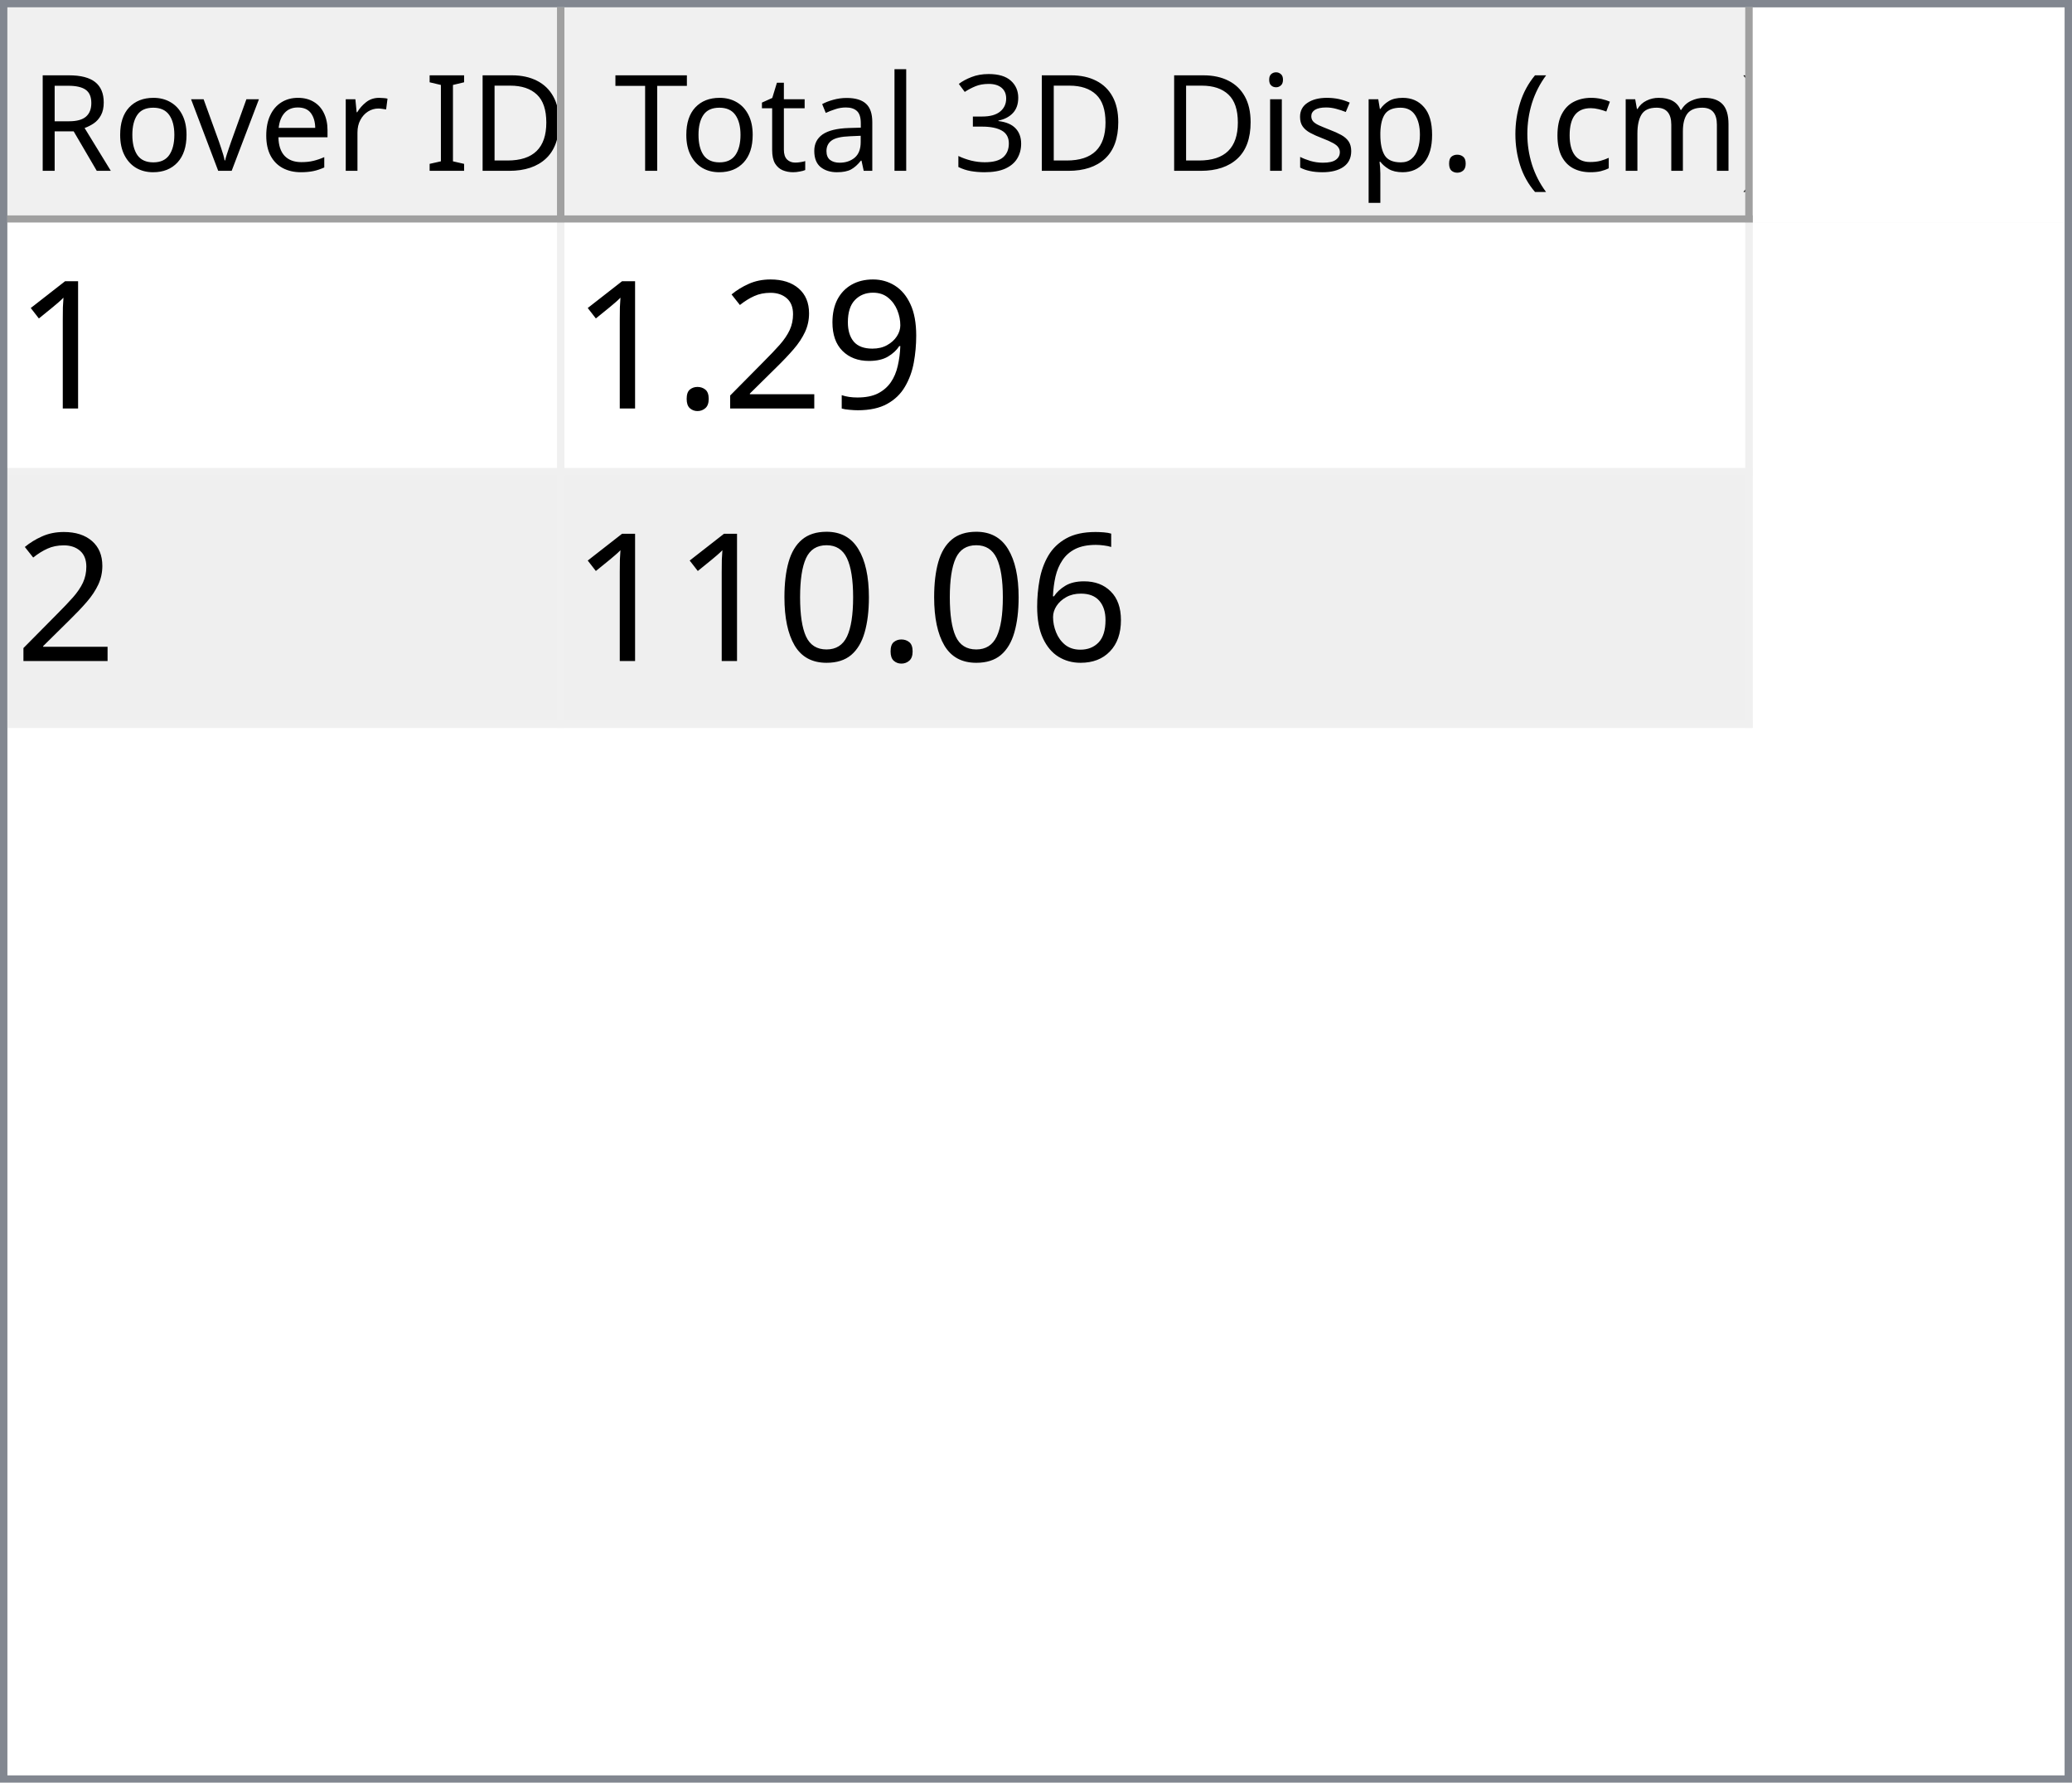
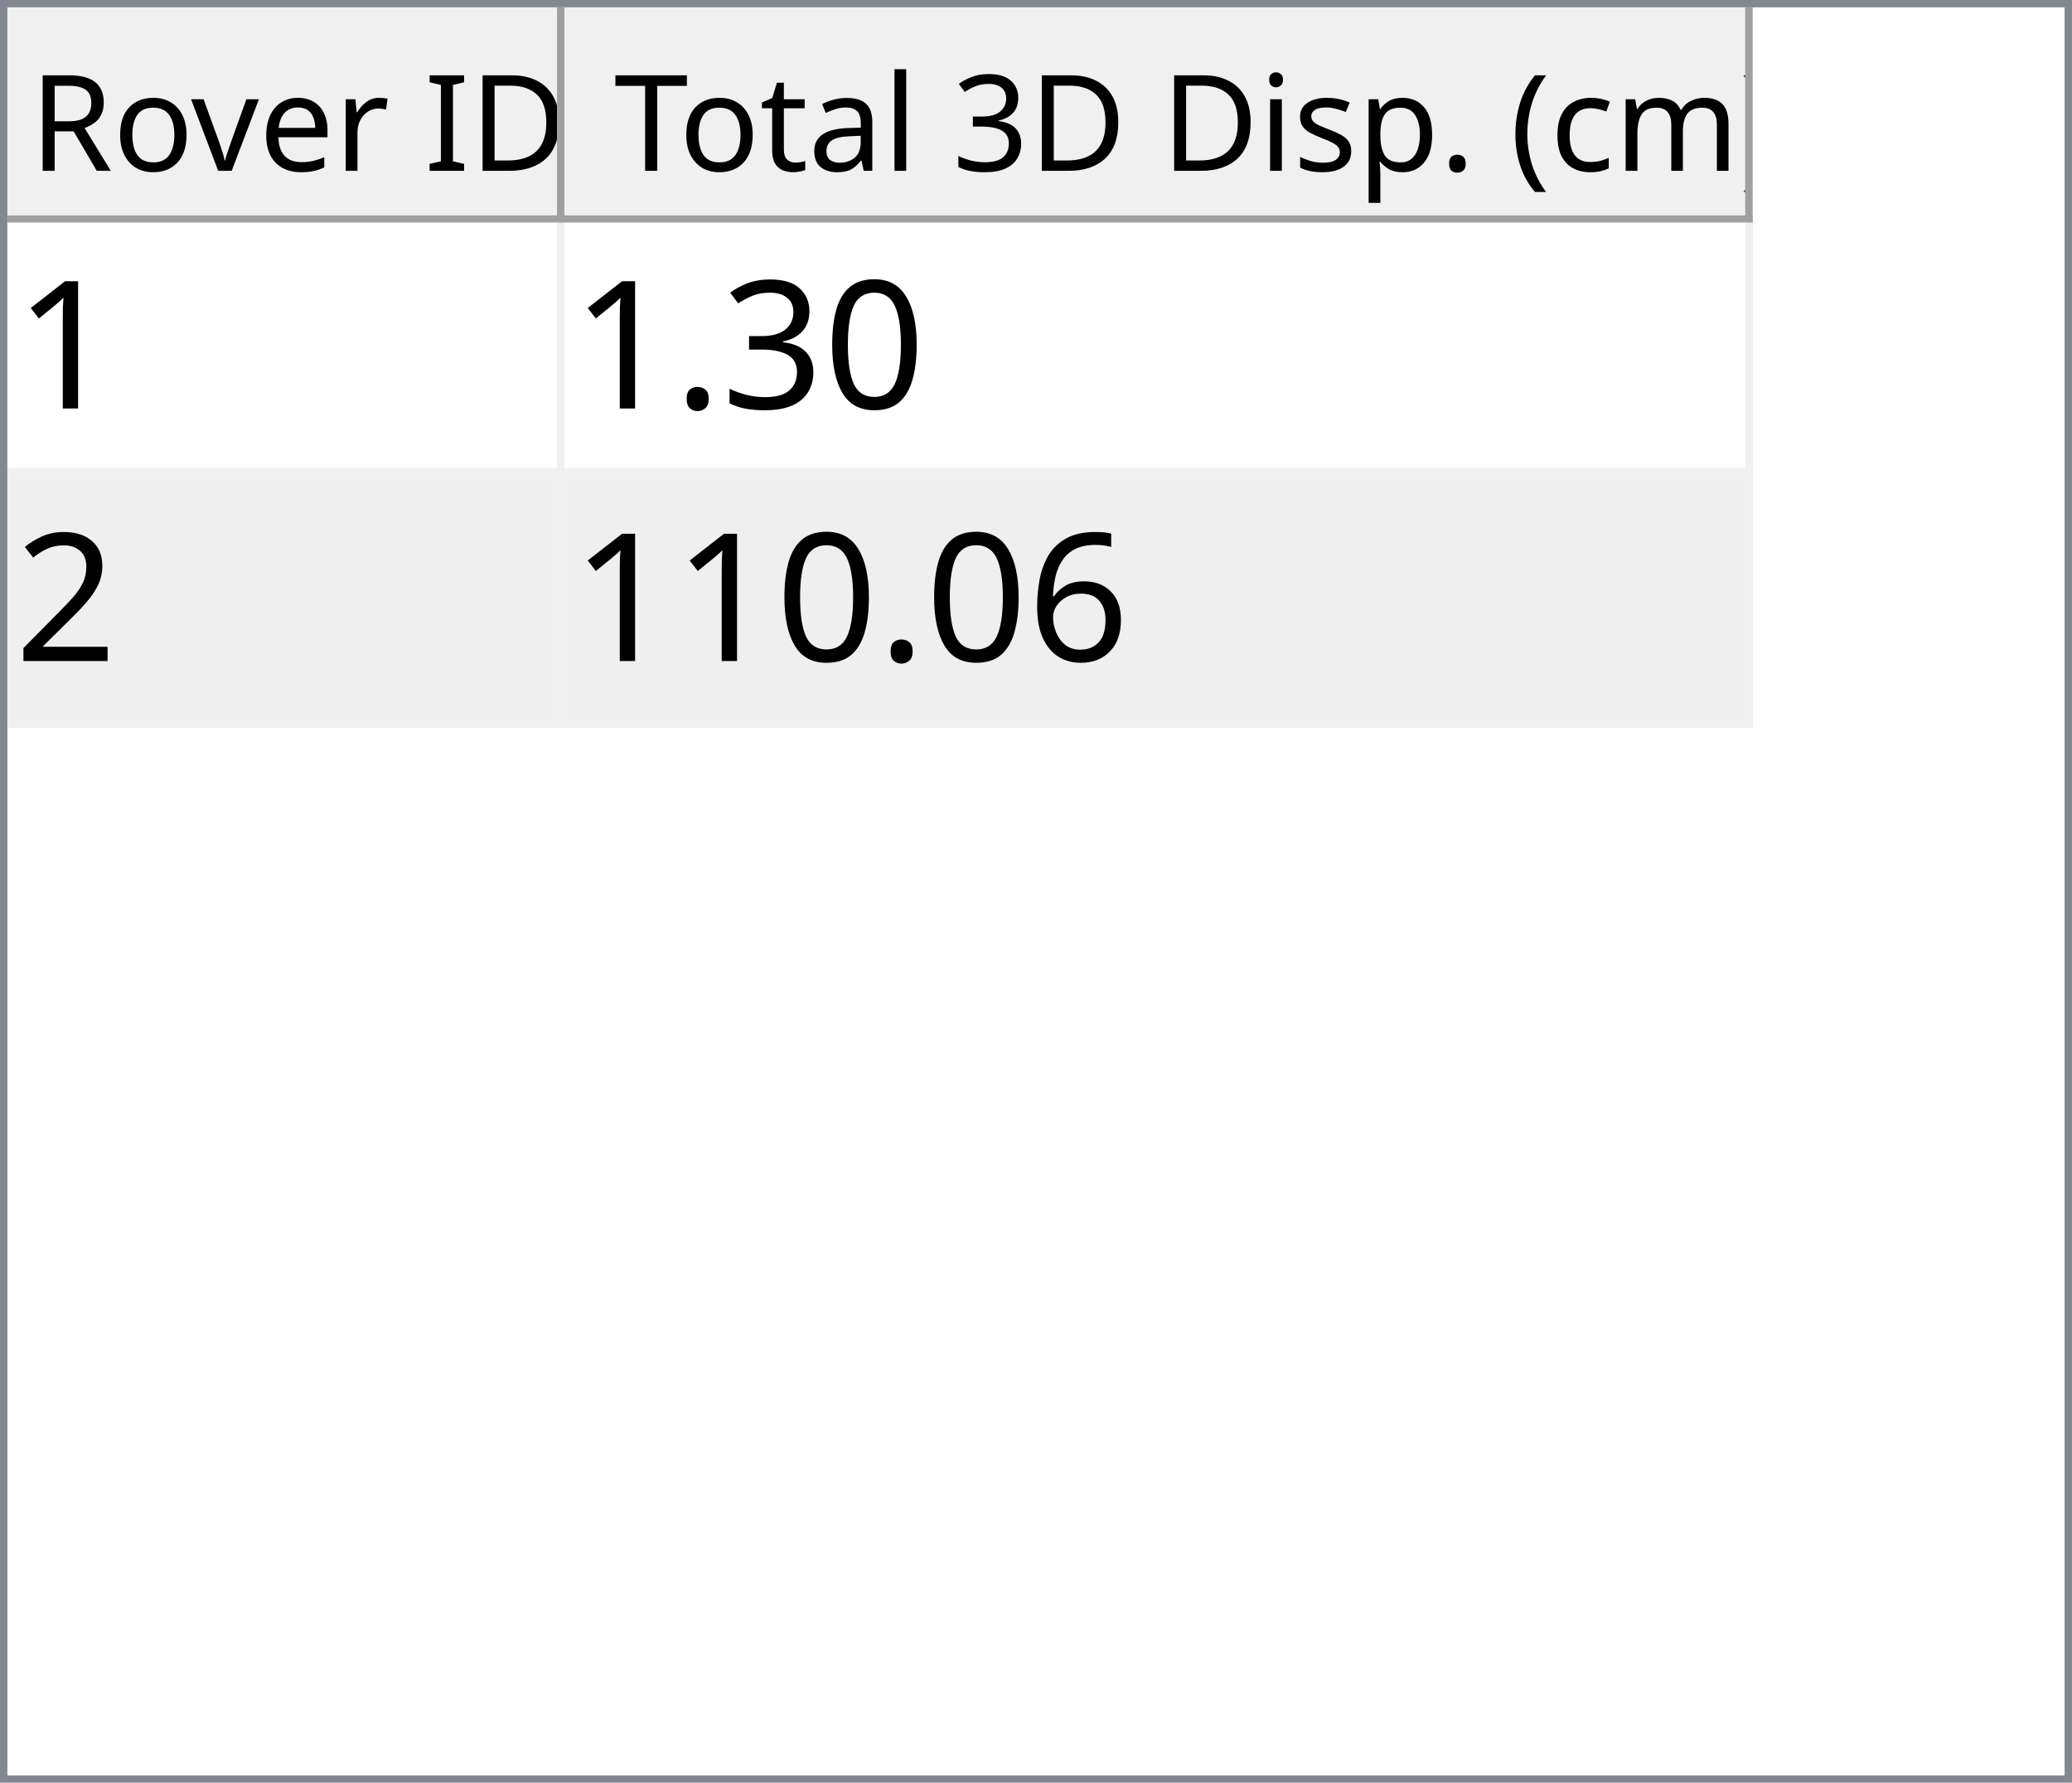
<svg xmlns="http://www.w3.org/2000/svg" style="fill-opacity:1; color-rendering:auto; color-interpolation:auto; text-rendering:auto; stroke:black; stroke-linecap:square; stroke-miterlimit:10; shape-rendering:auto; stroke-opacity:1; fill:black; stroke-dasharray:none; font-weight:normal; stroke-width:1; font-family:'Dialog'; font-style:normal; stroke-linejoin:miter; font-size:12px; stroke-dashoffset:0; image-rendering:auto;" width="279" height="240">
  <defs id="genericDefs" />
  <g>
    <defs id="defs1">
      <clipPath clipPathUnits="userSpaceOnUse" id="clipPath1">
        <path d="M0 0 L279 0 L279 240 L0 240 L0 0 Z" />
      </clipPath>
      <clipPath clipPathUnits="userSpaceOnUse" id="clipPath2">
        <path d="M0 0 L0 240 L279 240 L279 0 Z" />
      </clipPath>
      <clipPath clipPathUnits="userSpaceOnUse" id="clipPath3">
        <path d="M0 0 L0 29 L277 29 L277 0 Z" />
      </clipPath>
      <clipPath clipPathUnits="userSpaceOnUse" id="clipPath4">
        <path d="M0 0 L0 29 L75 29 L75 0 Z" />
      </clipPath>
      <clipPath clipPathUnits="userSpaceOnUse" id="clipPath5">
        <path d="M1 1 L1 28 L74 28 L74 1 Z" />
      </clipPath>
      <clipPath clipPathUnits="userSpaceOnUse" id="clipPath6">
        <path d="M0 0 L0 27 L73 27 L73 0 Z" />
      </clipPath>
      <clipPath clipPathUnits="userSpaceOnUse" id="clipPath7">
        <path d="M-0.5 -0.5 L-0.5 28.5 L74.5 28.5 L74.5 -0.5 Z" />
      </clipPath>
      <clipPath clipPathUnits="userSpaceOnUse" id="clipPath8">
        <path d="M0 0 L0 29 L160 29 L160 0 Z" />
      </clipPath>
      <clipPath clipPathUnits="userSpaceOnUse" id="clipPath9">
        <path d="M1 1 L1 28 L159 28 L159 1 Z" />
      </clipPath>
      <clipPath clipPathUnits="userSpaceOnUse" id="clipPath10">
        <path d="M0 0 L0 27 L158 27 L158 0 Z" />
      </clipPath>
      <clipPath clipPathUnits="userSpaceOnUse" id="clipPath11">
        <path d="M-0.5 -0.5 L-0.5 28.5 L159.5 28.5 L159.5 -0.5 Z" />
      </clipPath>
      <clipPath clipPathUnits="userSpaceOnUse" id="clipPath12">
        <path d="M0 0 L0 209 L277 209 L277 0 Z" />
      </clipPath>
      <clipPath clipPathUnits="userSpaceOnUse" id="clipPath13">
        <path d="M0 0 L0 68 L235 68 L235 0 Z" />
      </clipPath>
      <clipPath clipPathUnits="userSpaceOnUse" id="clipPath14">
        <path d="M-0.5 -0.5 L-0.5 67.5 L234.5 67.5 L234.5 -0.5 Z" />
      </clipPath>
      <clipPath clipPathUnits="userSpaceOnUse" id="clipPath15">
        <path d="M0 0 L0 33 L74 33 L74 0 Z" />
      </clipPath>
      <clipPath clipPathUnits="userSpaceOnUse" id="clipPath16">
        <path d="M0 0 L0 33 L159 33 L159 0 Z" />
      </clipPath>
      <font horiz-adv-x="64.551" id="font1">
        <font-face ascent="107.91" descent="25.098" units-per-em="100" style="font-style:normal; font-family:Segoe UI; font-weight:normal;" />
        <missing-glyph horiz-adv-x="64.551" d="M8.109 0 L8.109 68.266 L56.453 68.266 L56.453 0 L8.109 0 ZM15.328 7.234 L49.219 7.234 L49.219 61.031 L15.328 61.031 L15.328 7.234 Z" />
        <glyph unicode="D" horiz-adv-x="70.117" d="M9.188 0 L9.188 70.016 L28.516 70.016 Q65.531 70.016 65.531 35.891 Q65.531 19.672 55.25 9.836 Q44.969 0 27.734 0 L9.188 0 ZM17.391 62.594 L17.391 7.422 L27.828 7.422 Q41.609 7.422 49.273 14.797 Q56.938 22.172 56.938 35.688 Q56.938 62.594 28.328 62.594 L17.391 62.594 Z" />
        <glyph unicode="I" horiz-adv-x="26.611" d="M17.391 0 L9.188 0 L9.188 70.016 L17.391 70.016 L17.391 0 Z" />
        <glyph unicode=" " horiz-adv-x="27.393" d="" />
        <glyph unicode="r" horiz-adv-x="34.766" d="M34.188 41.891 Q32.078 43.5 28.125 43.5 Q23 43.5 19.555 38.672 Q16.109 33.844 16.109 25.484 L16.109 0 L8.109 0 L8.109 50 L16.109 50 L16.109 39.703 L16.312 39.703 Q18.016 44.969 21.531 47.922 Q25.047 50.875 29.391 50.875 Q32.516 50.875 34.188 50.203 L34.188 41.891 Z" />
        <glyph unicode="e" horiz-adv-x="52.295" d="M48.297 23 L12.984 23 Q13.188 14.656 17.484 10.109 Q21.781 5.562 29.297 5.562 Q37.75 5.562 44.828 11.141 L44.828 3.609 Q38.234 -1.172 27.391 -1.172 Q16.797 -1.172 10.742 5.641 Q4.688 12.453 4.688 24.812 Q4.688 36.469 11.305 43.82 Q17.922 51.172 27.734 51.172 Q37.547 51.172 42.922 44.828 Q48.297 38.484 48.297 27.203 L48.297 23 ZM40.094 29.781 Q40.047 36.719 36.75 40.578 Q33.453 44.438 27.594 44.438 Q21.922 44.438 17.969 40.383 Q14.016 36.328 13.094 29.781 L40.094 29.781 Z" />
        <glyph unicode="v" horiz-adv-x="47.9" d="M47.406 50 L27.484 0 L19.625 0 L0.688 50 L9.469 50 L22.172 13.672 Q23.578 9.672 23.922 6.688 L24.125 6.688 Q24.609 10.453 25.688 13.484 L38.969 50 L47.406 50 Z" />
        <glyph unicode="o" horiz-adv-x="58.594" d="M29 -1.172 Q17.922 -1.172 11.305 5.836 Q4.688 12.844 4.688 24.422 Q4.688 37.016 11.57 44.094 Q18.453 51.172 30.172 51.172 Q41.359 51.172 47.633 44.289 Q53.906 37.406 53.906 25.203 Q53.906 13.234 47.141 6.031 Q40.375 -1.172 29 -1.172 ZM29.594 44.438 Q21.875 44.438 17.383 39.188 Q12.891 33.938 12.891 24.703 Q12.891 15.828 17.43 10.695 Q21.969 5.562 29.594 5.562 Q37.359 5.562 41.531 10.594 Q45.703 15.625 45.703 24.906 Q45.703 34.281 41.531 39.359 Q37.359 44.438 29.594 44.438 Z" />
        <glyph unicode="R" horiz-adv-x="59.814" d="M59.375 0 L49.609 0 L37.891 19.625 Q36.281 22.359 34.766 24.289 Q33.25 26.219 31.664 27.438 Q30.078 28.656 28.25 29.219 Q26.422 29.781 24.125 29.781 L17.391 29.781 L17.391 0 L9.188 0 L9.188 70.016 L30.078 70.016 Q34.672 70.016 38.555 68.867 Q42.438 67.719 45.289 65.375 Q48.141 63.031 49.758 59.547 Q51.375 56.062 51.375 51.375 Q51.375 47.703 50.273 44.656 Q49.172 41.609 47.148 39.211 Q45.125 36.812 42.266 35.133 Q39.406 33.453 35.844 32.516 L35.844 32.328 Q37.594 31.547 38.891 30.547 Q40.188 29.547 41.359 28.18 Q42.531 26.812 43.68 25.078 Q44.828 23.344 46.234 21.047 L59.375 0 ZM17.391 62.594 L17.391 37.203 L28.516 37.203 Q31.594 37.203 34.203 38.133 Q36.812 39.062 38.719 40.797 Q40.625 42.531 41.703 45.047 Q42.781 47.562 42.781 50.688 Q42.781 56.297 39.141 59.445 Q35.5 62.594 28.609 62.594 L17.391 62.594 Z" />
        <glyph unicode=")" horiz-adv-x="30.176" d="M8.297 -15.922 L1.172 -15.922 Q16.406 2.344 16.406 26.812 Q16.406 51.469 1.078 70.016 L8.297 70.016 Q23.531 52.156 23.531 26.703 Q23.531 1.375 8.297 -15.922 Z" />
        <glyph unicode="m" horiz-adv-x="86.133" d="M79.109 0 L71.094 0 L71.094 28.719 Q71.094 37.016 68.531 40.727 Q65.969 44.438 59.906 44.438 Q54.781 44.438 51.195 39.75 Q47.609 35.062 47.609 28.516 L47.609 0 L39.594 0 L39.594 29.688 Q39.594 44.438 28.219 44.438 Q22.953 44.438 19.531 40.016 Q16.109 35.594 16.109 28.516 L16.109 0 L8.109 0 L8.109 50 L16.109 50 L16.109 42.094 L16.312 42.094 Q21.625 51.172 31.844 51.172 Q36.969 51.172 40.773 48.312 Q44.578 45.453 46 40.828 Q51.562 51.172 62.594 51.172 Q79.109 51.172 79.109 30.812 L79.109 0 Z" />
        <glyph unicode="c" horiz-adv-x="46.191" d="M42.188 2.297 Q36.422 -1.172 28.516 -1.172 Q17.828 -1.172 11.258 5.789 Q4.688 12.75 4.688 23.828 Q4.688 36.188 11.766 43.68 Q18.844 51.172 30.672 51.172 Q37.25 51.172 42.281 48.734 L42.281 40.531 Q36.719 44.438 30.375 44.438 Q22.703 44.438 17.797 38.945 Q12.891 33.453 12.891 24.516 Q12.891 15.719 17.508 10.641 Q22.125 5.562 29.891 5.562 Q36.422 5.562 42.188 9.906 L42.188 2.297 Z" />
        <glyph unicode="(" horiz-adv-x="30.176" d="M29.109 -15.922 L21.969 -15.922 Q6.844 1.375 6.844 26.703 Q6.844 52.156 21.969 70.016 L29.203 70.016 Q13.875 51.469 13.875 26.812 Q13.875 2.344 29.109 -15.922 Z" />
        <glyph unicode="." horiz-adv-x="21.68" d="M10.891 -1.078 Q8.641 -1.078 7.055 0.539 Q5.469 2.156 5.469 4.391 Q5.469 6.641 7.055 8.273 Q8.641 9.906 10.891 9.906 Q13.188 9.906 14.797 8.273 Q16.406 6.641 16.406 4.391 Q16.406 2.156 14.797 0.539 Q13.188 -1.078 10.891 -1.078 Z" />
        <glyph unicode="p" horiz-adv-x="58.789" d="M16.312 7.234 L16.109 7.234 L16.109 -23 L8.109 -23 L8.109 50 L16.109 50 L16.109 41.219 L16.312 41.219 Q22.219 51.172 33.594 51.172 Q43.266 51.172 48.688 44.461 Q54.109 37.75 54.109 26.469 Q54.109 13.922 48 6.375 Q41.891 -1.172 31.297 -1.172 Q21.578 -1.172 16.312 7.234 ZM16.109 27.391 L16.109 20.406 Q16.109 14.203 20.141 9.883 Q24.172 5.562 30.375 5.562 Q37.641 5.562 41.773 11.133 Q45.906 16.703 45.906 26.609 Q45.906 34.969 42.047 39.703 Q38.188 44.438 31.594 44.438 Q24.609 44.438 20.359 39.578 Q16.109 34.719 16.109 27.391 Z" />
        <glyph unicode="s" horiz-adv-x="42.432" d="M5.078 1.812 L5.078 10.406 Q11.625 5.562 19.484 5.562 Q30.031 5.562 30.031 12.594 Q30.031 14.594 29.125 15.992 Q28.219 17.391 26.68 18.461 Q25.141 19.531 23.07 20.383 Q21 21.234 18.609 22.172 Q15.281 23.484 12.766 24.828 Q10.25 26.172 8.57 27.859 Q6.891 29.547 6.031 31.695 Q5.172 33.844 5.172 36.719 Q5.172 40.234 6.789 42.945 Q8.406 45.656 11.086 47.484 Q13.766 49.312 17.211 50.242 Q20.656 51.172 24.312 51.172 Q30.812 51.172 35.938 48.922 L35.938 40.828 Q30.422 44.438 23.25 44.438 Q21 44.438 19.195 43.922 Q17.391 43.406 16.094 42.477 Q14.797 41.547 14.086 40.258 Q13.375 38.969 13.375 37.406 Q13.375 35.453 14.086 34.133 Q14.797 32.812 16.164 31.789 Q17.531 30.766 19.484 29.938 Q21.438 29.109 23.922 28.125 Q27.25 26.859 29.883 25.516 Q32.516 24.172 34.375 22.484 Q36.234 20.797 37.234 18.602 Q38.234 16.406 38.234 13.375 Q38.234 9.672 36.602 6.938 Q34.969 4.203 32.234 2.398 Q29.5 0.594 25.93 -0.289 Q22.359 -1.172 18.453 -1.172 Q10.75 -1.172 5.078 1.812 Z" />
        <glyph unicode="i" horiz-adv-x="24.219" d="M12.203 62.703 Q10.062 62.703 8.547 64.164 Q7.031 65.625 7.031 67.875 Q7.031 70.125 8.547 71.609 Q10.062 73.094 12.203 73.094 Q14.406 73.094 15.945 71.609 Q17.484 70.125 17.484 67.875 Q17.484 65.719 15.945 64.211 Q14.406 62.703 12.203 62.703 ZM16.109 0 L8.109 0 L8.109 50 L16.109 50 L16.109 0 Z" />
        <glyph unicode="3" horiz-adv-x="53.906" d="M46.531 19.828 Q46.531 15.094 44.75 11.211 Q42.969 7.328 39.719 4.57 Q36.469 1.812 31.93 0.297 Q27.391 -1.219 21.922 -1.219 Q11.922 -1.219 6 2.594 L6 11.188 Q13.094 5.609 22.219 5.609 Q25.875 5.609 28.828 6.539 Q31.781 7.469 33.906 9.227 Q36.031 10.984 37.18 13.477 Q38.328 15.969 38.328 19.094 Q38.328 32.812 18.797 32.812 L12.984 32.812 L12.984 39.594 L18.5 39.594 Q35.797 39.594 35.797 52.484 Q35.797 64.406 22.609 64.406 Q15.188 64.406 8.688 59.422 L8.688 67.188 Q15.375 71.188 24.609 71.188 Q29 71.188 32.57 69.969 Q36.141 68.75 38.68 66.555 Q41.219 64.359 42.609 61.281 Q44 58.203 44 54.5 Q44 40.672 30.031 36.719 L30.031 36.531 Q33.594 36.141 36.625 34.797 Q39.656 33.453 41.852 31.305 Q44.047 29.156 45.289 26.25 Q46.531 23.344 46.531 19.828 Z" />
        <glyph unicode="l" horiz-adv-x="24.219" d="M16.109 0 L8.109 0 L8.109 74.031 L16.109 74.031 L16.109 0 Z" />
        <glyph unicode="a" horiz-adv-x="50.879" d="M43.891 0 L35.891 0 L35.891 7.812 L35.688 7.812 Q30.469 -1.172 20.312 -1.172 Q12.844 -1.172 8.617 2.781 Q4.391 6.734 4.391 13.281 Q4.391 27.297 20.906 29.594 L35.891 31.688 Q35.891 44.438 25.594 44.438 Q16.547 44.438 9.281 38.281 L9.281 46.484 Q16.656 51.172 26.266 51.172 Q43.891 51.172 43.891 32.516 L43.891 0 ZM35.891 25.297 L23.828 23.641 Q18.266 22.859 15.43 20.875 Q12.594 18.891 12.594 13.875 Q12.594 10.203 15.211 7.883 Q17.828 5.562 22.172 5.562 Q28.125 5.562 32.008 9.742 Q35.891 13.922 35.891 20.312 L35.891 25.297 Z" />
        <glyph unicode="t" horiz-adv-x="33.887" d="M31.297 0.484 Q28.469 -1.078 23.828 -1.078 Q10.688 -1.078 10.688 13.578 L10.688 43.172 L2.094 43.172 L2.094 50 L10.688 50 L10.688 62.203 L18.703 64.797 L18.703 50 L31.297 50 L31.297 43.172 L18.703 43.172 L18.703 14.984 Q18.703 9.969 20.414 7.82 Q22.125 5.672 26.078 5.672 Q29.109 5.672 31.297 7.328 L31.297 0.484 Z" />
        <glyph unicode="T" horiz-adv-x="52.393" d="M50.594 62.594 L30.375 62.594 L30.375 0 L22.172 0 L22.172 62.594 L2 62.594 L2 70.016 L50.594 70.016 L50.594 62.594 Z" />
      </font>
      <font horiz-adv-x="75.0" id="font2">
        <font-face ascent="100.537" descent="21.973" units-per-em="100" style="font-style:normal; font-family:sans-serif; font-weight:normal;" />
        <missing-glyph horiz-adv-x="75.0" d="M12.5 0 L12.5 62.5 L62.5 62.5 L62.5 0 L12.5 0 ZM14.062 1.562 L60.938 1.562 L60.938 60.938 L14.062 60.938 L14.062 1.562 Z" />
        <glyph unicode="1" horiz-adv-x="55.615" d="M37.25 0 L28.469 0 L28.469 56 Q25.297 52.984 20.141 49.953 Q14.984 46.922 10.891 45.406 L10.891 53.906 Q18.266 57.375 23.781 62.305 Q29.297 67.234 31.594 71.875 L37.25 71.875 L37.25 0 Z" />
-         <glyph unicode="9" horiz-adv-x="55.615" d="M5.469 16.547 L13.922 17.328 Q14.984 11.375 18.016 8.688 Q21.047 6 25.781 6 Q29.828 6 32.883 7.859 Q35.938 9.719 37.891 12.82 Q39.844 15.922 41.164 21.195 Q42.484 26.469 42.484 31.938 Q42.484 32.516 42.438 33.688 Q39.797 29.5 35.234 26.883 Q30.672 24.266 25.344 24.266 Q16.453 24.266 10.305 30.711 Q4.156 37.156 4.156 47.703 Q4.156 58.594 10.578 65.234 Q17 71.875 26.656 71.875 Q33.641 71.875 39.43 68.117 Q45.219 64.359 48.219 57.398 Q51.219 50.438 51.219 37.25 Q51.219 23.531 48.242 15.406 Q45.266 7.281 39.383 3.031 Q33.5 -1.219 25.594 -1.219 Q17.188 -1.219 11.867 3.445 Q6.547 8.109 5.469 16.547 ZM41.453 48.141 Q41.453 55.719 37.43 60.156 Q33.406 64.594 27.734 64.594 Q21.875 64.594 17.531 59.812 Q13.188 55.031 13.188 47.406 Q13.188 40.578 17.312 36.305 Q21.438 32.031 27.484 32.031 Q33.594 32.031 37.523 36.305 Q41.453 40.578 41.453 48.141 Z" />
+         <glyph unicode="0" horiz-adv-x="55.615" d="M4.156 35.297 Q4.156 48 6.766 55.742 Q9.375 63.484 14.523 67.68 Q19.672 71.875 27.484 71.875 Q33.25 71.875 37.594 69.555 Q41.938 67.234 44.773 62.867 Q47.609 58.5 49.219 52.227 Q50.828 45.953 50.828 35.297 Q50.828 22.703 48.242 14.969 Q45.656 7.234 40.508 3.008 Q35.359 -1.219 27.484 -1.219 Q17.141 -1.219 11.234 6.203 Q4.156 15.141 4.156 35.297 ZM13.188 35.297 Q13.188 17.672 17.312 11.836 Q21.438 6 27.484 6 Q33.547 6 37.672 11.859 Q41.797 17.719 41.797 35.297 Q41.797 52.984 37.672 58.789 Q33.547 64.594 27.391 64.594 Q21.344 64.594 17.719 59.469 Q13.188 52.938 13.188 35.297 Z" />
+         <glyph unicode="3" horiz-adv-x="55.615" d="M4.203 18.891 L12.984 20.062 Q14.5 12.594 18.141 9.297 Q21.781 6 27 6 Q33.203 6 37.477 10.297 Q41.75 14.594 41.75 20.953 Q41.75 27 37.797 30.93 Q33.844 34.859 27.734 34.859 Q25.25 34.859 21.531 33.891 L22.516 41.609 Q23.391 41.5 23.922 41.5 Q29.547 41.5 34.039 44.43 Q38.531 47.359 38.531 53.469 Q38.531 58.297 35.258 61.477 Q31.984 64.656 26.812 64.656 Q21.688 64.656 18.266 61.43 Q14.844 58.203 13.875 51.766 L5.078 53.328 Q6.688 62.156 12.398 67.016 Q18.109 71.875 26.609 71.875 Q32.469 71.875 37.398 69.359 Q42.328 66.844 44.945 62.5 Q47.562 58.156 47.562 53.266 Q47.562 48.641 45.07 44.828 Q42.578 41.016 37.703 38.766 Q44.047 37.312 47.562 32.695 Q51.078 28.078 51.078 21.141 Q51.078 11.766 44.242 5.25 Q37.406 -1.266 26.953 -1.266 Q17.531 -1.266 11.305 4.352 Q5.078 9.969 4.203 18.891 Z" />
+         <glyph unicode="." horiz-adv-x="27.783" d="M9.078 0 L9.078 10.016 L19.094 10.016 L19.094 0 L9.078 0 Z" />
        <glyph unicode="2" horiz-adv-x="55.615" d="M50.344 8.453 L50.344 0 L3.031 0 Q2.938 3.172 4.047 6.109 Q5.859 10.938 9.836 15.625 Q13.812 20.312 21.344 26.469 Q33.016 36.031 37.117 41.625 Q41.219 47.219 41.219 52.203 Q41.219 57.422 37.477 61.008 Q33.734 64.594 27.734 64.594 Q21.391 64.594 17.578 60.789 Q13.766 56.984 13.719 50.25 L4.688 51.172 Q5.609 61.281 11.664 66.578 Q17.719 71.875 27.938 71.875 Q38.234 71.875 44.242 66.164 Q50.25 60.453 50.25 52 Q50.25 47.703 48.492 43.555 Q46.734 39.406 42.656 34.812 Q38.578 30.219 29.109 22.219 Q21.188 15.578 18.945 13.211 Q16.703 10.844 15.234 8.453 L50.344 8.453 Z" />
-         <glyph unicode="." horiz-adv-x="27.783" d="M9.078 0 L9.078 10.016 L19.094 10.016 L19.094 0 L9.078 0 Z" />
        <glyph unicode="6" horiz-adv-x="55.615" d="M49.75 54.047 L41.016 53.375 Q39.844 58.547 37.703 60.891 Q34.125 64.656 28.906 64.656 Q24.703 64.656 21.531 62.312 Q17.391 59.281 14.992 53.469 Q12.594 47.656 12.5 36.922 Q15.672 41.75 20.266 44.094 Q24.859 46.438 29.891 46.438 Q38.672 46.438 44.852 39.969 Q51.031 33.5 51.031 23.25 Q51.031 16.5 48.125 10.719 Q45.219 4.938 40.141 1.859 Q35.062 -1.219 28.609 -1.219 Q17.625 -1.219 10.695 6.859 Q3.766 14.938 3.766 33.5 Q3.766 54.25 11.422 63.672 Q18.109 71.875 29.438 71.875 Q37.891 71.875 43.289 67.141 Q48.688 62.406 49.75 54.047 ZM13.875 23.188 Q13.875 18.656 15.797 14.508 Q17.719 10.359 21.188 8.18 Q24.656 6 28.469 6 Q34.031 6 38.039 10.492 Q42.047 14.984 42.047 22.703 Q42.047 30.125 38.086 34.398 Q34.125 38.672 28.125 38.672 Q22.172 38.672 18.023 34.398 Q13.875 30.125 13.875 23.188 Z" />
-         <glyph unicode="0" horiz-adv-x="55.615" d="M4.156 35.297 Q4.156 48 6.766 55.742 Q9.375 63.484 14.523 67.68 Q19.672 71.875 27.484 71.875 Q33.25 71.875 37.594 69.555 Q41.938 67.234 44.773 62.867 Q47.609 58.5 49.219 52.227 Q50.828 45.953 50.828 35.297 Q50.828 22.703 48.242 14.969 Q45.656 7.234 40.508 3.008 Q35.359 -1.219 27.484 -1.219 Q17.141 -1.219 11.234 6.203 Q4.156 15.141 4.156 35.297 ZM13.188 35.297 Q13.188 17.672 17.312 11.836 Q21.438 6 27.484 6 Q33.547 6 37.672 11.859 Q41.797 17.719 41.797 35.297 Q41.797 52.984 37.672 58.789 Q33.547 64.594 27.391 64.594 Q21.344 64.594 17.719 59.469 Q13.188 52.938 13.188 35.297 Z" />
      </font>
    </defs>
    <g style="fill:white; stroke:white;">
      <rect x="0" y="0" width="279" style="clip-path:url(#clipPath1); stroke:none;" height="240" />
    </g>
    <g style="fill:white; text-rendering:optimizeSpeed; color-rendering:optimizeSpeed; image-rendering:optimizeSpeed; shape-rendering:crispEdges; stroke:white; color-interpolation:sRGB;">
      <rect x="0" width="279" height="240" y="0" style="stroke:none;" />
      <path style="stroke:none;" d="M0 240 L279 240 L279 0 L0 0 Z" />
    </g>
    <g style="fill:rgb(240,240,240); font-size:18px; font-family:'Segoe UI'; stroke:rgb(240,240,240);">
      <rect x="0" y="0" width="279" style="clip-path:url(#clipPath2); stroke:none;" height="240" />
    </g>
    <g style="fill:rgb(130,135,144); font-size:18px; font-family:'Segoe UI'; stroke:rgb(130,135,144);">
      <path d="M0 0 L279 0 L279 240 L0 240 L0 0 ZM1 1 L278 1 L278 239 L1 239 L1 1 Z" style="fill-rule:evenodd; clip-path:url(#clipPath2); stroke:none;" />
    </g>
    <g style="fill:white; font-size:18px; font-family:'Segoe UI'; stroke:white;" transform="translate(1,1)">
      <rect x="0" y="0" width="277" style="clip-path:url(#clipPath3); stroke:none;" height="29" />
    </g>
    <g style="fill:rgb(240,240,240); font-size:18px; font-family:'Segoe UI'; stroke:rgb(240,240,240);" transform="translate(1,1)">
      <rect x="0" y="0" width="75" style="clip-path:url(#clipPath4); stroke:none;" height="29" />
    </g>
    <g style="font-family:'Segoe UI'; font-size:18px;" transform="translate(2,2)">
      <text x="2" xml:space="preserve" y="21" style="clip-path:url(#clipPath6); stroke:none;">Rover ID</text>
    </g>
    <g transform="translate(1.5,1.5)" style="fill:rgb(160,160,160); font-size:18px; font-family:'Segoe UI'; stroke:rgb(160,160,160); stroke-linejoin:bevel;">
      <line x1="74" x2="74" y1="0" style="fill:none; clip-path:url(#clipPath7);" y2="28" />
    </g>
    <g transform="matrix(1,0,0,1,1,1) translate(0.5,0.5)" style="fill:rgb(160,160,160); font-size:18px; font-family:'Segoe UI'; stroke:rgb(160,160,160); stroke-linejoin:bevel;">
      <line x1="0" x2="74" y1="28" style="fill:none; clip-path:url(#clipPath7);" y2="28" />
    </g>
    <g style="fill:rgb(240,240,240); font-size:18px; font-family:'Segoe UI'; stroke:rgb(240,240,240);" transform="translate(76,1)">
      <rect x="0" y="0" width="160" style="clip-path:url(#clipPath8); stroke:none;" height="29" />
    </g>
    <g style="font-family:'Segoe UI'; font-size:18px;" transform="translate(77,2)">
      <text x="1" xml:space="preserve" y="21" style="clip-path:url(#clipPath10); stroke:none;"> Total 3D Disp. (cm)</text>
    </g>
    <g transform="translate(76.5,1.5)" style="fill:rgb(160,160,160); font-size:18px; font-family:'Segoe UI'; stroke:rgb(160,160,160); stroke-linejoin:bevel;">
      <line x1="159" x2="159" y1="0" style="fill:none; clip-path:url(#clipPath11);" y2="28" />
    </g>
    <g transform="matrix(1,0,0,1,76,1) translate(0.5,0.5)" style="fill:rgb(160,160,160); font-size:18px; font-family:'Segoe UI'; stroke:rgb(160,160,160); stroke-linejoin:bevel;">
      <line x1="0" x2="159" y1="28" style="fill:none; clip-path:url(#clipPath11);" y2="28" />
    </g>
    <g style="fill:white; font-size:18px; font-family:'Segoe UI'; stroke:white;" transform="translate(1,30)">
      <rect x="0" y="0" width="277" style="clip-path:url(#clipPath12); stroke:none;" height="209" />
    </g>
    <g style="fill:rgb(240,240,240); font-size:24px; font-family:sans-serif; stroke:rgb(240,240,240);" transform="translate(1,30)">
      <rect x="0" y="0" width="235" style="clip-path:url(#clipPath13); stroke:none;" height="68" />
      <line transform="translate(0.5,0.5)" x1="0" x2="234" y1="33" style="clip-path:url(#clipPath14); fill:none; stroke-linejoin:bevel;" y2="33" />
    </g>
    <g transform="matrix(1,0,0,1,1,30) translate(0.5,0.5)" style="fill:rgb(240,240,240); font-size:24px; font-family:sans-serif; stroke:rgb(240,240,240); stroke-linejoin:bevel;">
      <line x1="0" x2="234" y1="67" style="fill:none; clip-path:url(#clipPath14);" y2="67" />
    </g>
    <g transform="matrix(1,0,0,1,1,30) translate(0.5,0.5)" style="fill:rgb(240,240,240); font-size:24px; font-family:sans-serif; stroke:rgb(240,240,240); stroke-linejoin:bevel;">
      <line x1="74" x2="74" y1="0" style="fill:none; clip-path:url(#clipPath14);" y2="67" />
    </g>
    <g transform="matrix(1,0,0,1,1,30) translate(0.5,0.5)" style="fill:rgb(240,240,240); font-size:24px; font-family:sans-serif; stroke:rgb(240,240,240); stroke-linejoin:bevel;">
      <line x1="234" x2="234" y1="0" style="fill:none; clip-path:url(#clipPath14);" y2="67" />
    </g>
    <g style="fill:white; font-size:24px; font-family:sans-serif; stroke:white;" transform="matrix(1,0,0,1,1,30)">
      <rect x="0" y="0" width="74" style="clip-path:url(#clipPath15); stroke:none;" height="33" />
      <text x="1" y="25" style="fill:black; clip-path:url(#clipPath15); stroke:none;" xml:space="preserve">1</text>
    </g>
    <g style="fill:white; font-size:24px; font-family:sans-serif; stroke:white;" transform="matrix(1,0,0,1,1,30) translate(75,0)">
      <rect x="0" y="0" width="159" style="clip-path:url(#clipPath16); stroke:none;" height="33" />
-       <text x="1" y="25" style="fill:black; clip-path:url(#clipPath16); stroke:none;" xml:space="preserve">1.29</text>
+       <text x="1" y="25" style="fill:black; clip-path:url(#clipPath16); stroke:none;" xml:space="preserve">1.30</text>
    </g>
    <g style="fill:rgb(239,239,239); font-size:24px; font-family:sans-serif; stroke:rgb(239,239,239);" transform="matrix(1,0,0,1,1,30) translate(0,34)">
      <rect x="0" y="0" width="74" style="clip-path:url(#clipPath15); stroke:none;" height="33" />
      <text x="1" y="25" style="fill:black; clip-path:url(#clipPath15); stroke:none;" xml:space="preserve">2</text>
    </g>
    <g style="fill:rgb(239,239,239); font-size:24px; font-family:sans-serif; stroke:rgb(239,239,239);" transform="matrix(1,0,0,1,1,30) translate(75,34)">
      <rect x="0" y="0" width="159" style="clip-path:url(#clipPath16); stroke:none;" height="33" />
      <text x="1" y="25" style="fill:black; clip-path:url(#clipPath16); stroke:none;" xml:space="preserve">110.06</text>
    </g>
  </g>
</svg>
